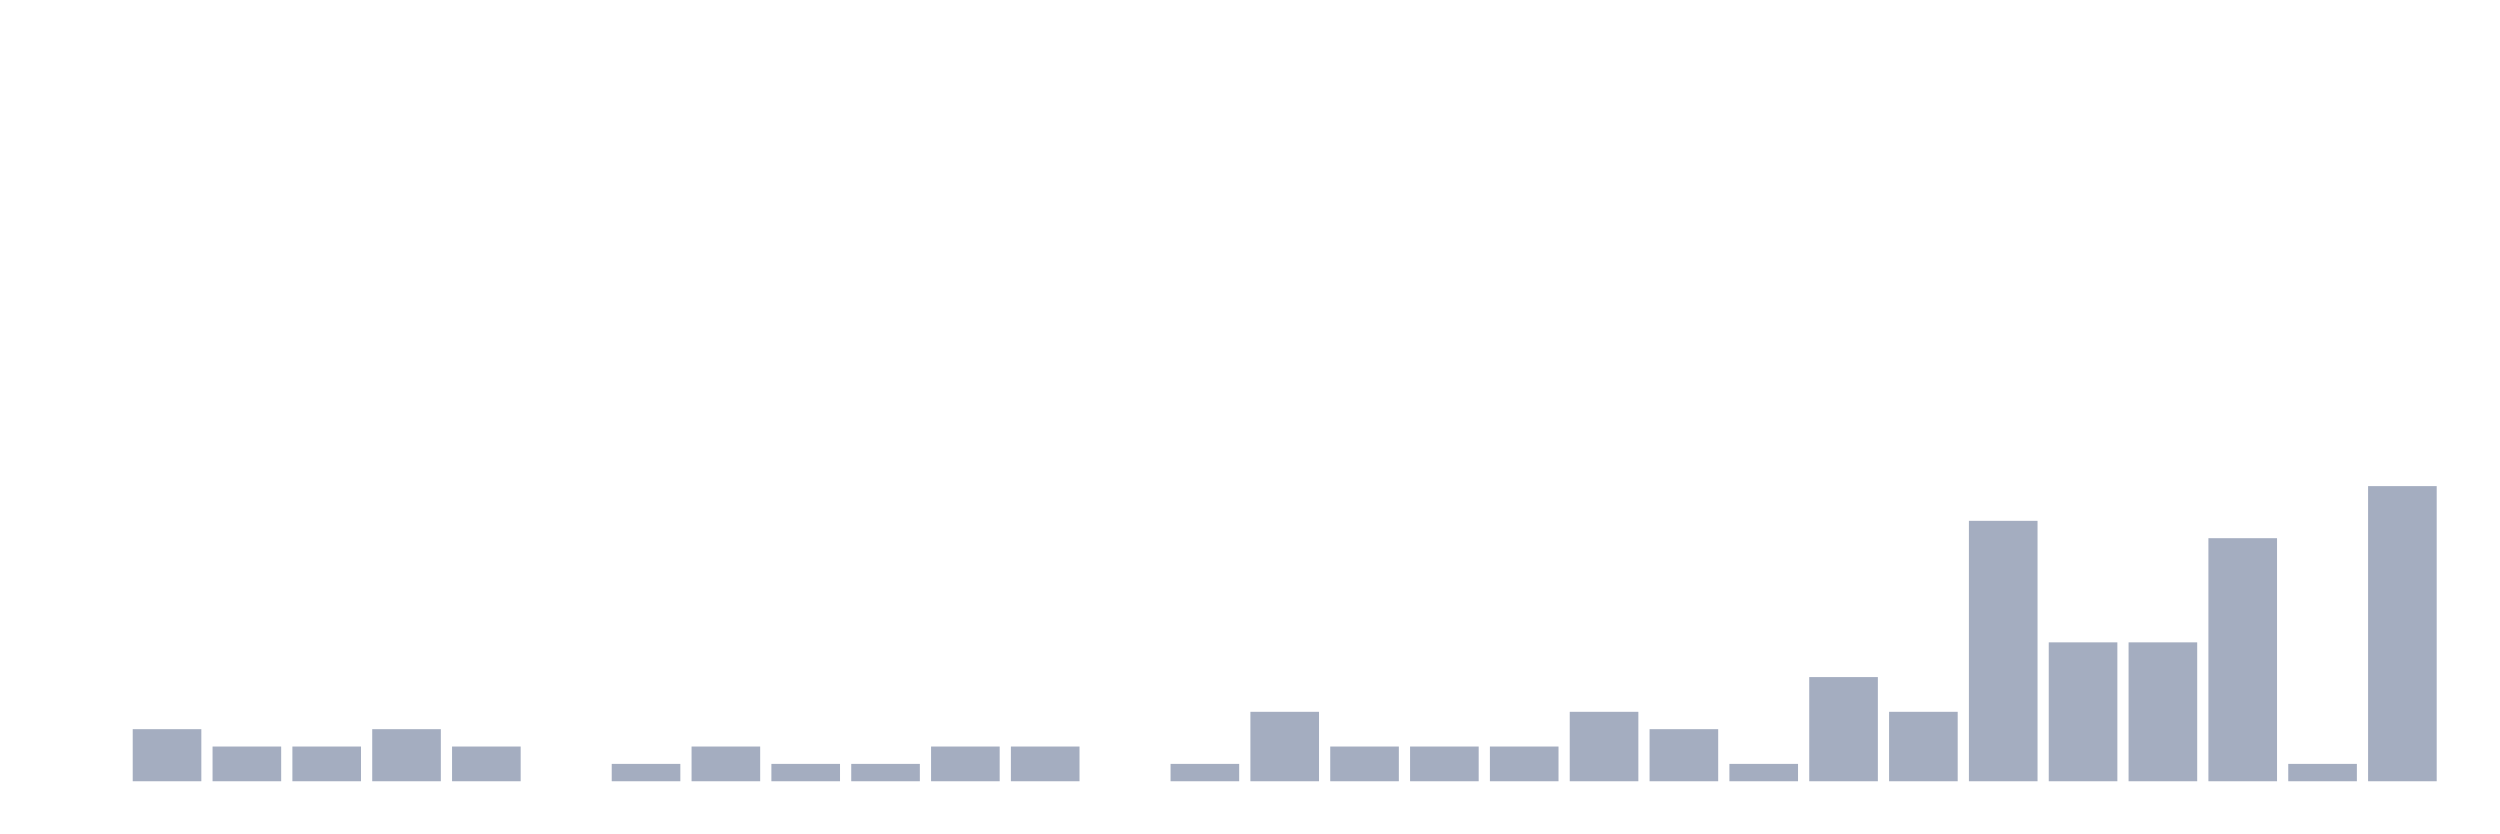
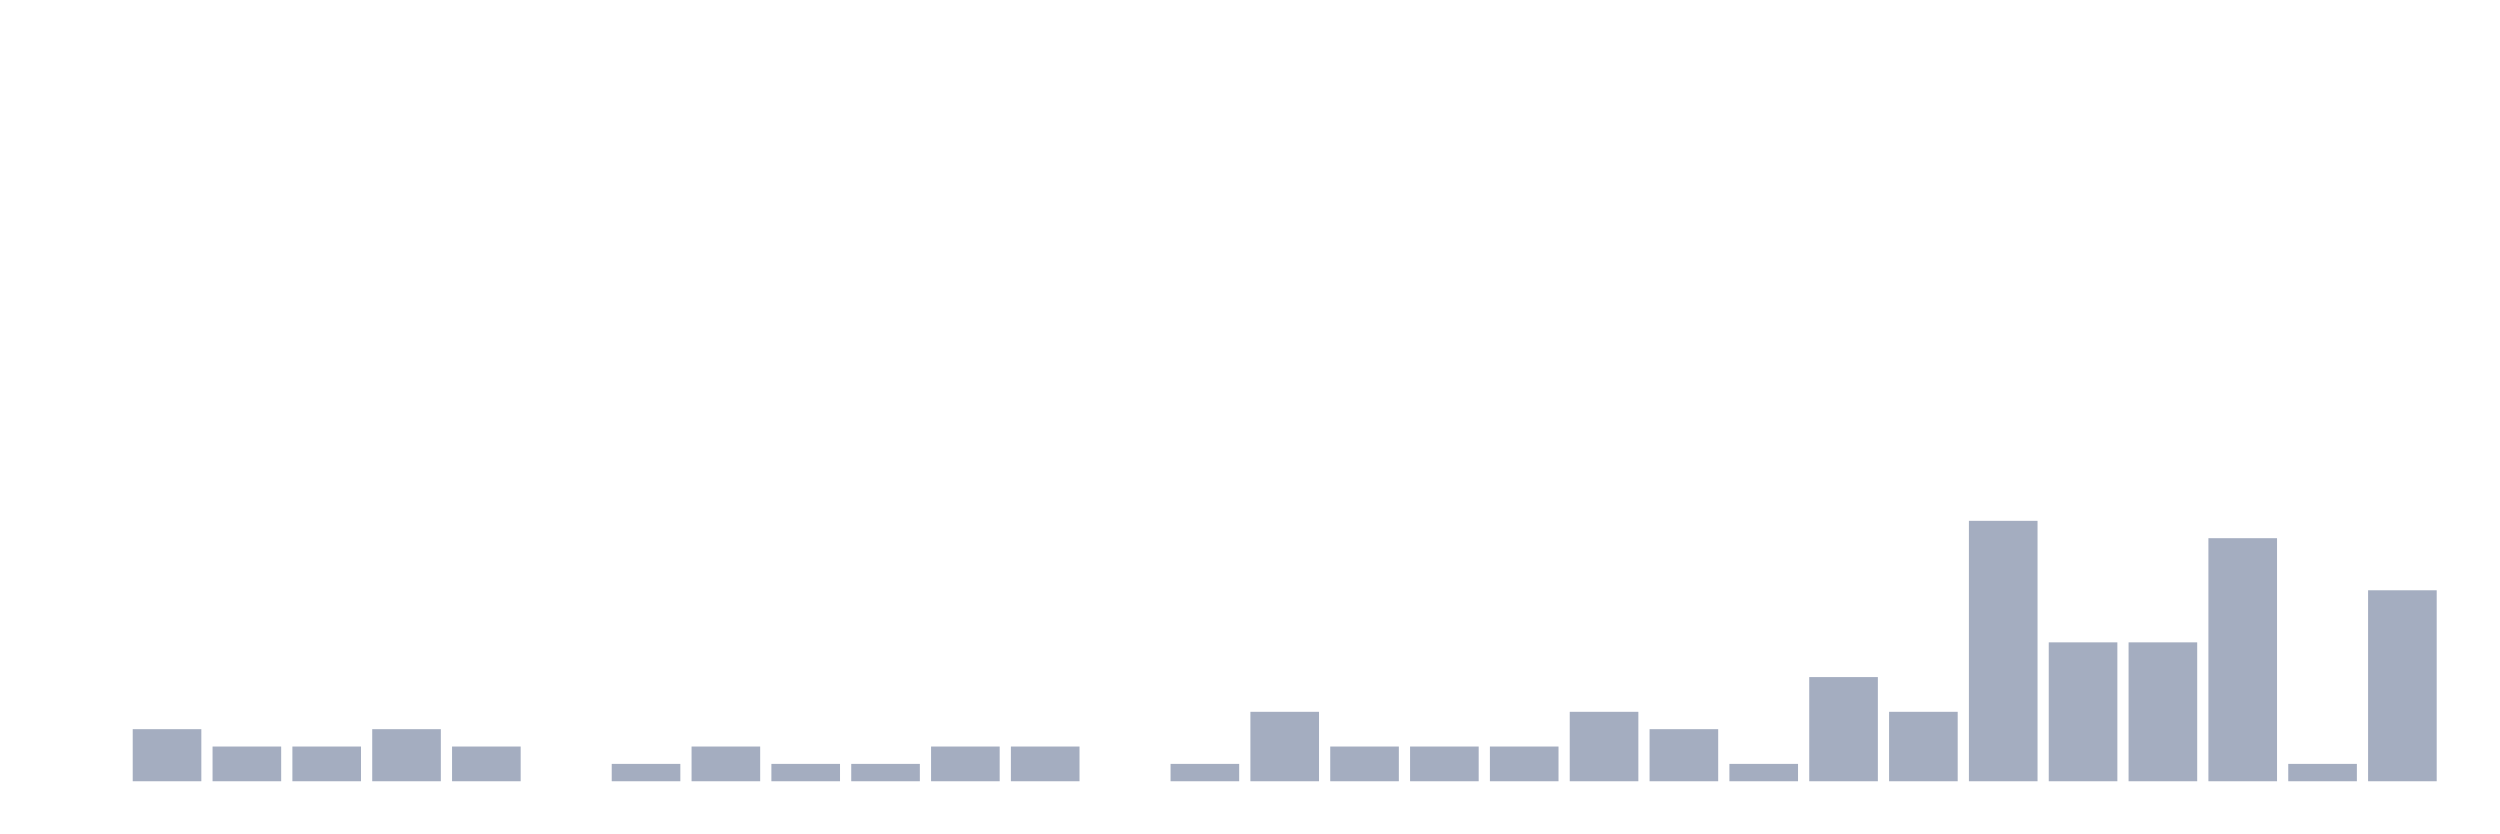
<svg xmlns="http://www.w3.org/2000/svg" viewBox="0 0 480 160">
  <g transform="translate(10,10)">
    <rect class="bar" x="0.153" width="13.175" y="140" height="0" fill="rgb(164,173,192)" />
    <rect class="bar" x="15.482" width="13.175" y="130" height="10" fill="rgb(164,173,192)" />
    <rect class="bar" x="30.81" width="13.175" y="133.333" height="6.667" fill="rgb(164,173,192)" />
    <rect class="bar" x="46.138" width="13.175" y="133.333" height="6.667" fill="rgb(164,173,192)" />
    <rect class="bar" x="61.466" width="13.175" y="130" height="10" fill="rgb(164,173,192)" />
    <rect class="bar" x="76.794" width="13.175" y="133.333" height="6.667" fill="rgb(164,173,192)" />
    <rect class="bar" x="92.123" width="13.175" y="140" height="0" fill="rgb(164,173,192)" />
    <rect class="bar" x="107.451" width="13.175" y="136.667" height="3.333" fill="rgb(164,173,192)" />
    <rect class="bar" x="122.779" width="13.175" y="133.333" height="6.667" fill="rgb(164,173,192)" />
    <rect class="bar" x="138.107" width="13.175" y="136.667" height="3.333" fill="rgb(164,173,192)" />
    <rect class="bar" x="153.436" width="13.175" y="136.667" height="3.333" fill="rgb(164,173,192)" />
    <rect class="bar" x="168.764" width="13.175" y="133.333" height="6.667" fill="rgb(164,173,192)" />
    <rect class="bar" x="184.092" width="13.175" y="133.333" height="6.667" fill="rgb(164,173,192)" />
    <rect class="bar" x="199.42" width="13.175" y="140" height="0" fill="rgb(164,173,192)" />
    <rect class="bar" x="214.748" width="13.175" y="136.667" height="3.333" fill="rgb(164,173,192)" />
    <rect class="bar" x="230.077" width="13.175" y="126.667" height="13.333" fill="rgb(164,173,192)" />
    <rect class="bar" x="245.405" width="13.175" y="133.333" height="6.667" fill="rgb(164,173,192)" />
    <rect class="bar" x="260.733" width="13.175" y="133.333" height="6.667" fill="rgb(164,173,192)" />
    <rect class="bar" x="276.061" width="13.175" y="133.333" height="6.667" fill="rgb(164,173,192)" />
    <rect class="bar" x="291.39" width="13.175" y="126.667" height="13.333" fill="rgb(164,173,192)" />
    <rect class="bar" x="306.718" width="13.175" y="130" height="10" fill="rgb(164,173,192)" />
    <rect class="bar" x="322.046" width="13.175" y="136.667" height="3.333" fill="rgb(164,173,192)" />
    <rect class="bar" x="337.374" width="13.175" y="120" height="20" fill="rgb(164,173,192)" />
    <rect class="bar" x="352.702" width="13.175" y="126.667" height="13.333" fill="rgb(164,173,192)" />
    <rect class="bar" x="368.031" width="13.175" y="90" height="50" fill="rgb(164,173,192)" />
    <rect class="bar" x="383.359" width="13.175" y="113.333" height="26.667" fill="rgb(164,173,192)" />
    <rect class="bar" x="398.687" width="13.175" y="113.333" height="26.667" fill="rgb(164,173,192)" />
    <rect class="bar" x="414.015" width="13.175" y="93.333" height="46.667" fill="rgb(164,173,192)" />
    <rect class="bar" x="429.344" width="13.175" y="136.667" height="3.333" fill="rgb(164,173,192)" />
-     <rect class="bar" x="444.672" width="13.175" y="83.333" height="56.667" fill="rgb(164,173,192)" />
+     <rect class="bar" x="444.672" width="13.175" y="103.333" height="36.667" fill="rgb(164,173,192)" />
  </g>
</svg>
